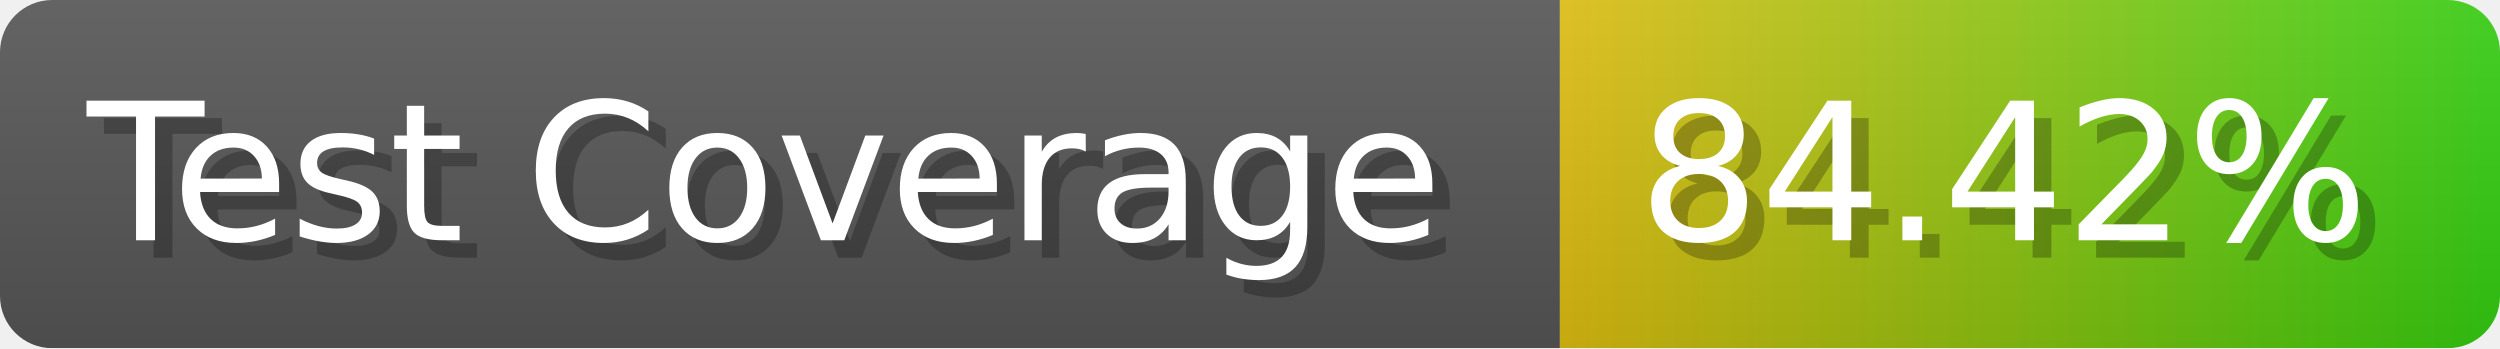
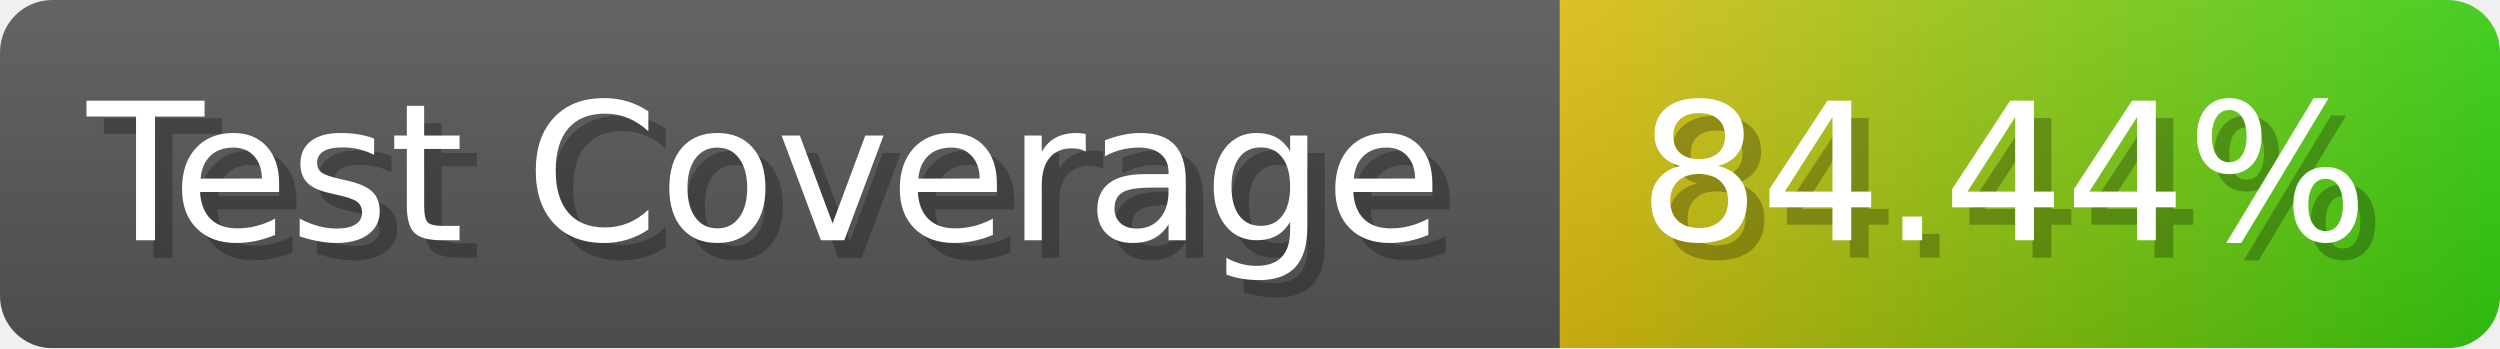
- <svg xmlns="http://www.w3.org/2000/svg" width="143.6" height="20" viewBox="0 0 1436 200" role="img" aria-label="Test Coverage: 84.42%">
+ <svg xmlns="http://www.w3.org/2000/svg" width="143.6" height="20" viewBox="0 0 1436 200" role="img" aria-label="Test Coverage: 84.44%">
  <linearGradient id="a" x2="0" y2="100%">
    <stop offset="0" stop-opacity=".1" stop-color="#EEE" />
    <stop offset="1" stop-opacity=".1" />
  </linearGradient>
  <mask id="m">
    <rect width="1436" height="200" rx="30" fill="#FFF" />
  </mask>
  <g mask="url(#m)">
    <rect width="896" height="200" fill="#555" />
    <rect width="540" height="200" fill="url(#x)" x="896" />
    <rect width="1436" height="200" fill="url(#a)" />
  </g>
  <g aria-hidden="true" fill="#fff" text-anchor="start" font-family="Verdana,DejaVu Sans,sans-serif" font-size="110">
    <text x="60" y="148" textLength="796" fill="#000" opacity="0.25">Test Coverage</text>
    <text x="50" y="138" textLength="796">Test Coverage</text>
-     <text x="951" y="148" textLength="440" fill="#000" opacity="0.25">84.42%</text>
-     <text x="941" y="138" textLength="440">84.42%</text>
+     <text x="951" y="148" textLength="440" fill="#000" opacity="0.25">84.44%</text>
+     <text x="941" y="138" textLength="440">84.44%</text>
  </g>
  <linearGradient id="x" x1="0%" y1="0%" x2="100%" y2="0%">
    <stop offset="0%" style="stop-color:#DB1" />
    <stop offset="100%" style="stop-color:#3C1" />
  </linearGradient>
</svg>
